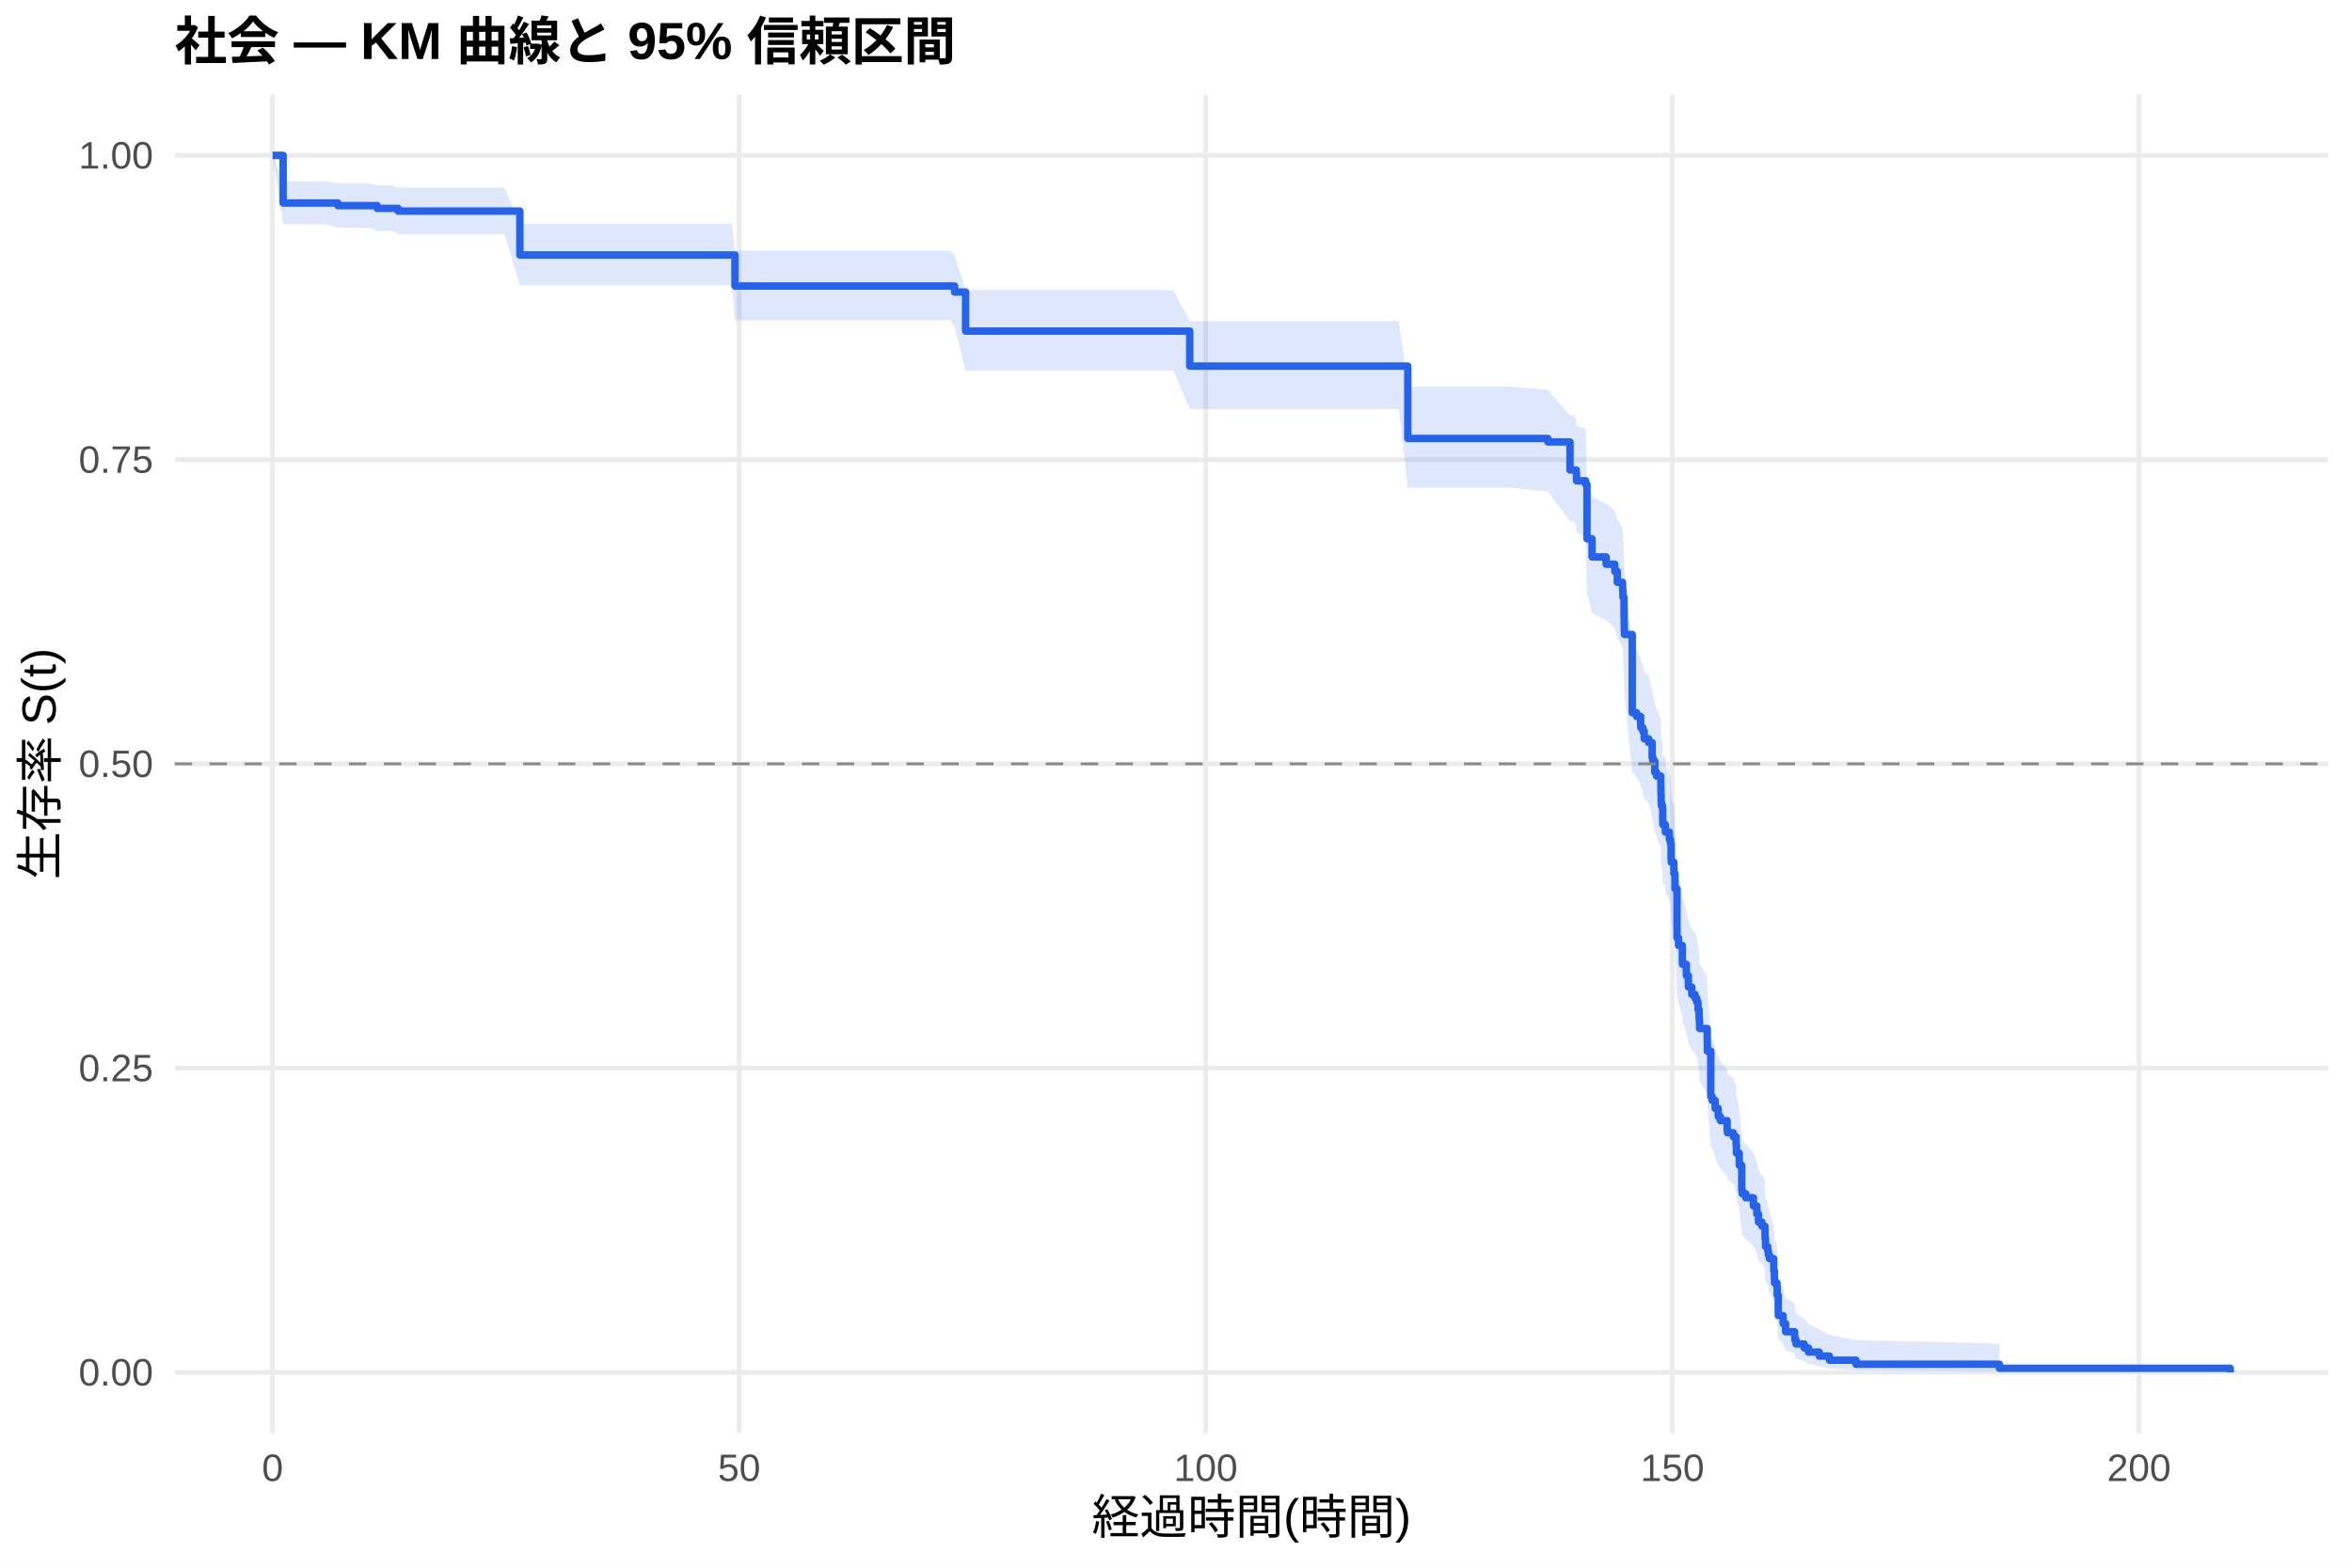
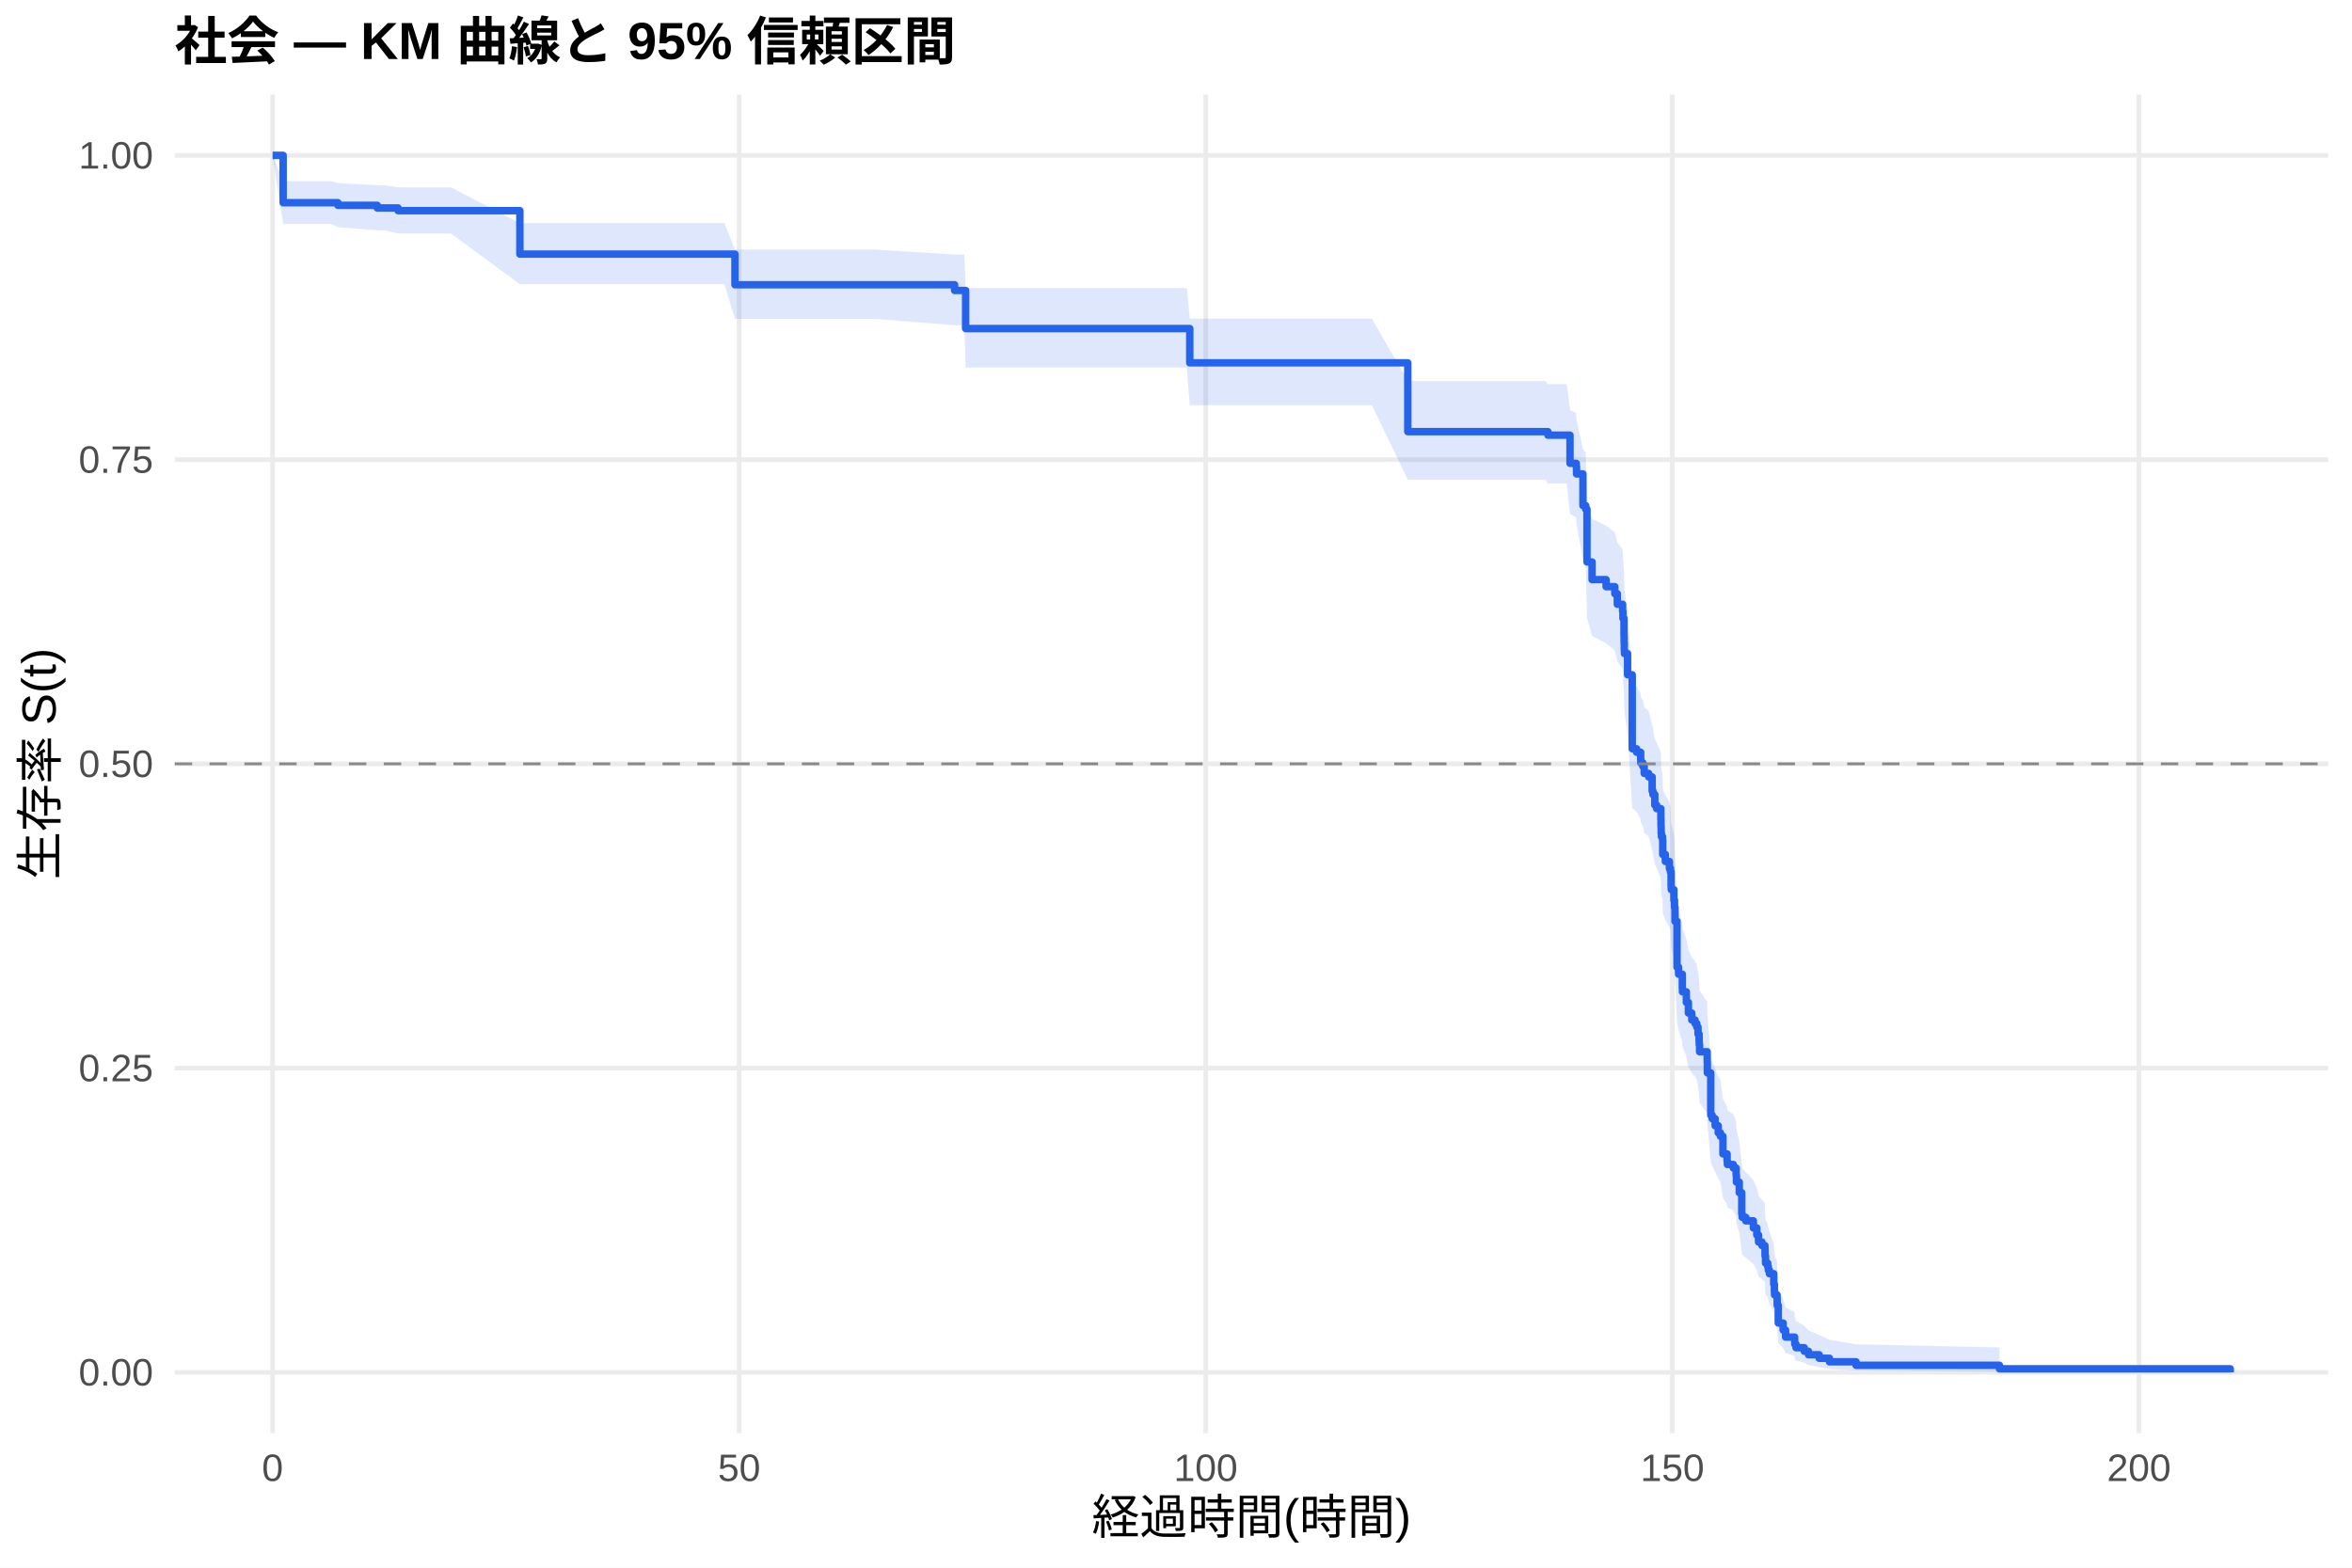
<svg xmlns="http://www.w3.org/2000/svg" width="540.00pt" height="360.00pt" viewBox="0 0 540.00 360.00">
  <g class="svglite">
    <defs>
      <style type="text/css">
    .svglite line, .svglite polyline, .svglite polygon, .svglite path, .svglite rect, .svglite circle {
      fill: none;
      stroke: #000000;
      stroke-linecap: round;
      stroke-linejoin: round;
      stroke-miterlimit: 10.00;
    }
    .svglite text {
      white-space: pre;
    }
    .svglite g.glyphgroup path {
      fill: inherit;
      stroke: none;
    }
  </style>
    </defs>
    <rect width="100%" height="100%" style="stroke: none; fill: #FFFFFF;" />
    <defs>
      <clipPath id="cpMC4wMHw1NDAuMDB8MC4wMHwzNjAuMDA=">
        <rect x="0.00" y="0.00" width="540.00" height="360.00" />
      </clipPath>
    </defs>
    <g clip-path="url(#cpMC4wMHw1NDAuMDB8MC4wMHwzNjAuMDA=)">
      <rect x="0" y="0.00" width="540.00" height="360.00" style="stroke-width: 1.07; stroke: none; fill: #FFFFFF;" />
    </g>
    <defs>
      <clipPath id="cpNDAuMTF8NTM0LjUyfDIxLjcxfDMyOS4xMg==">
        <rect x="40.11" y="21.71" width="494.41" height="307.41" />
      </clipPath>
    </defs>
    <g clip-path="url(#cpNDAuMTF8NTM0LjUyfDIxLjcxfDMyOS4xMg==)">
      <polyline points="40.11,315.14 534.52,315.14 " style="stroke-width: 1.07; stroke: #EBEBEB; stroke-linecap: butt;" />
      <polyline points="40.11,245.28 534.52,245.28 " style="stroke-width: 1.07; stroke: #EBEBEB; stroke-linecap: butt;" />
      <polyline points="40.11,175.41 534.52,175.41 " style="stroke-width: 1.07; stroke: #EBEBEB; stroke-linecap: butt;" />
      <polyline points="40.11,105.55 534.52,105.55 " style="stroke-width: 1.07; stroke: #EBEBEB; stroke-linecap: butt;" />
      <polyline points="40.11,35.68 534.52,35.68 " style="stroke-width: 1.07; stroke: #EBEBEB; stroke-linecap: butt;" />
      <polyline points="62.58,329.12 62.58,21.71 " style="stroke-width: 1.07; stroke: #EBEBEB; stroke-linecap: butt;" />
      <polyline points="169.71,329.12 169.71,21.71 " style="stroke-width: 1.07; stroke: #EBEBEB; stroke-linecap: butt;" />
      <polyline points="276.83,329.12 276.83,21.71 " style="stroke-width: 1.07; stroke: #EBEBEB; stroke-linecap: butt;" />
      <polyline points="383.96,329.12 383.96,21.71 " style="stroke-width: 1.07; stroke: #EBEBEB; stroke-linecap: butt;" />
      <polyline points="491.09,329.12 491.09,21.71 " style="stroke-width: 1.07; stroke: #EBEBEB; stroke-linecap: butt;" />
-       <polygon points="62.58,35.68 65.01,41.62 74.90,41.62 77.58,42.10 84.87,42.10 86.61,42.58 90.22,42.58 91.40,43.08 106.65,43.08 115.82,43.08 119.36,51.40 126.29,51.40 136.25,51.40 141.93,51.40 153.00,51.40 160.21,51.40 168.03,51.40 168.74,57.53 187.31,57.53 208.10,57.53 218.24,57.53 219.17,58.72 221.70,66.60 229.34,66.60 243.66,66.60 259.16,66.60 269.37,66.60 273.16,73.76 280.83,73.76 289.83,73.76 301.65,73.76 310.72,73.76 321.15,73.76 323.22,88.77 332.18,88.77 341.43,88.77 346.40,88.77 355.39,89.51 360.46,95.43 361.29,95.43 361.89,96.19 361.96,97.73 364.07,98.50 364.36,110.15 365.53,114.07 368.75,115.65 370.75,117.22 371.32,119.59 371.53,119.59 372.53,121.22 372.61,122.84 372.86,126.92 372.89,128.56 372.93,130.20 372.96,131.02 374.75,148.42 375.75,149.25 376.68,150.93 376.71,151.77 377.18,152.60 377.50,154.28 378.53,155.12 379.32,158.49 379.50,159.33 379.93,161.87 380.35,162.71 381.32,165.25 381.35,166.95 381.39,168.65 381.46,169.50 381.71,170.35 381.75,173.76 382.32,173.76 382.35,175.49 383.28,177.23 383.53,178.09 383.67,181.57 383.71,182.44 384.32,185.06 384.57,188.55 385.03,199.99 385.39,201.77 386.25,205.31 386.28,206.20 387.17,208.88 387.64,211.56 388.42,213.35 389.17,214.24 389.57,215.14 389.85,216.93 390.10,218.73 390.14,219.63 390.21,221.44 391.96,224.15 391.99,226.87 392.78,237.83 393.10,238.75 393.42,238.75 393.78,240.71 394.49,242.67 394.99,243.66 396.53,245.63 396.60,246.62 397.96,247.61 398.60,249.59 398.67,251.59 399.32,254.59 399.89,260.63 399.99,261.65 400.81,262.67 402.56,264.71 403.35,266.75 403.74,268.81 404.53,269.85 405.21,270.88 405.24,272.96 405.35,275.05 405.85,276.10 405.99,277.15 406.24,278.21 407.24,281.40 407.39,283.55 407.42,284.63 407.99,285.71 408.03,287.90 408.28,293.46 409.39,295.74 409.96,298.05 412.03,299.22 412.06,300.41 412.35,301.61 414.24,302.82 415.21,304.05 417.67,305.29 420.03,306.53 426.13,307.73 459.06,308.55 459.06,315.01 426.13,314.67 420.03,314.23 417.67,313.73 415.21,313.18 414.24,312.60 412.35,312.00 412.06,311.37 412.03,310.72 409.96,310.06 409.39,308.69 408.28,307.28 408.03,303.63 407.99,302.12 407.42,301.35 407.39,300.59 407.24,299.04 406.24,296.69 405.99,295.90 405.85,295.10 405.35,294.31 405.24,292.70 405.21,291.08 404.53,290.27 403.74,289.46 403.35,287.82 402.56,286.17 400.81,284.52 399.99,283.68 399.89,282.85 399.32,277.81 398.67,275.26 398.60,273.56 397.96,271.84 396.60,270.98 396.53,270.12 394.99,268.40 394.49,267.53 393.78,265.80 393.42,264.06 393.10,264.06 392.78,263.26 391.99,253.53 391.96,251.08 390.21,248.62 390.14,246.98 390.10,246.16 389.85,244.51 389.57,242.86 389.17,242.03 388.42,241.20 387.64,239.54 387.17,237.05 386.28,234.55 386.25,233.72 385.39,230.37 385.03,228.69 384.57,217.72 384.32,214.32 383.71,211.77 383.67,210.91 383.53,207.49 383.28,206.64 382.35,204.92 382.32,203.20 381.75,203.20 381.71,199.81 381.46,198.96 381.39,198.11 381.35,196.41 381.32,194.71 380.35,192.15 379.93,191.29 379.50,188.72 379.32,187.86 378.53,184.43 377.50,183.57 377.18,181.84 376.71,180.98 376.68,180.12 375.75,178.39 374.75,177.52 372.96,159.20 372.93,158.32 372.89,156.56 372.86,154.80 372.61,150.37 372.53,148.60 371.53,146.82 371.32,146.82 370.75,144.23 368.75,142.50 365.53,140.76 364.36,136.41 364.07,123.24 361.96,122.36 361.89,120.58 361.29,119.70 360.46,119.70 355.39,112.84 346.40,111.98 341.43,111.98 332.18,111.98 323.22,111.98 321.15,93.94 310.72,93.94 301.65,93.94 289.83,93.94 280.83,93.94 273.16,93.94 269.37,85.09 259.16,85.09 243.66,85.09 229.34,85.09 221.70,85.09 219.17,75.14 218.24,73.59 208.10,73.59 187.31,73.59 168.74,73.59 168.03,65.53 160.21,65.53 153.00,65.53 141.93,65.53 136.25,65.53 126.29,65.53 119.36,65.53 115.82,53.77 106.65,53.77 91.40,53.77 90.22,53.02 86.61,53.02 84.87,52.27 77.58,52.27 74.90,51.52 65.01,51.52 62.58,35.68 " style="stroke-width: 0.00; stroke: none; stroke-linecap: butt; fill: #2563EB; fill-opacity: 0.15;" />
-       <polyline points="62.58,35.68 65.01,41.62 74.90,41.62 77.58,42.10 84.87,42.10 86.61,42.58 90.22,42.58 91.40,43.08 106.65,43.08 115.82,43.08 119.36,51.40 126.29,51.40 136.25,51.40 141.93,51.40 153.00,51.40 160.21,51.40 168.03,51.40 168.74,57.53 187.31,57.53 208.10,57.53 218.24,57.53 219.17,58.72 221.70,66.60 229.34,66.60 243.66,66.60 259.16,66.60 269.37,66.60 273.16,73.76 280.83,73.76 289.83,73.76 301.65,73.76 310.72,73.76 321.15,73.76 323.22,88.77 332.18,88.77 341.43,88.77 346.40,88.77 355.39,89.51 360.46,95.43 361.29,95.43 361.89,96.19 361.96,97.73 364.07,98.50 364.36,110.15 365.53,114.07 368.75,115.65 370.75,117.22 371.32,119.59 371.53,119.59 372.53,121.22 372.61,122.84 372.86,126.92 372.89,128.56 372.93,130.20 372.96,131.02 374.75,148.42 375.75,149.25 376.68,150.93 376.71,151.77 377.18,152.60 377.50,154.28 378.53,155.12 379.32,158.49 379.50,159.33 379.93,161.87 380.35,162.71 381.32,165.25 381.35,166.95 381.39,168.65 381.46,169.50 381.71,170.35 381.75,173.76 382.32,173.76 382.35,175.49 383.28,177.23 383.53,178.09 383.67,181.57 383.71,182.44 384.32,185.06 384.57,188.55 385.03,199.99 385.39,201.77 386.25,205.31 386.28,206.20 387.17,208.88 387.64,211.56 388.42,213.35 389.17,214.24 389.57,215.14 389.85,216.93 390.10,218.73 390.14,219.63 390.21,221.44 391.96,224.15 391.99,226.87 392.78,237.83 393.10,238.75 393.42,238.75 393.78,240.71 394.49,242.67 394.99,243.66 396.53,245.63 396.60,246.62 397.96,247.61 398.60,249.59 398.67,251.59 399.32,254.59 399.89,260.63 399.99,261.65 400.81,262.67 402.56,264.71 403.35,266.75 403.74,268.81 404.53,269.85 405.21,270.88 405.24,272.96 405.35,275.05 405.85,276.10 405.99,277.15 406.24,278.21 407.24,281.40 407.39,283.55 407.42,284.63 407.99,285.71 408.03,287.90 408.28,293.46 409.39,295.74 409.96,298.05 412.03,299.22 412.06,300.41 412.35,301.61 414.24,302.82 415.21,304.05 417.67,305.29 420.03,306.53 426.13,307.73 459.06,308.55 " style="stroke-width: 1.07; stroke: none; stroke-linecap: butt;" />
-       <polyline points="459.06,315.01 426.13,314.67 420.03,314.23 417.67,313.73 415.21,313.18 414.24,312.60 412.35,312.00 412.06,311.37 412.03,310.72 409.96,310.06 409.39,308.69 408.28,307.28 408.03,303.63 407.99,302.12 407.42,301.35 407.39,300.59 407.24,299.04 406.24,296.69 405.99,295.90 405.85,295.10 405.35,294.31 405.24,292.70 405.21,291.08 404.53,290.27 403.74,289.46 403.35,287.82 402.56,286.17 400.81,284.52 399.99,283.68 399.89,282.85 399.32,277.81 398.67,275.26 398.60,273.56 397.96,271.84 396.60,270.98 396.53,270.12 394.99,268.40 394.49,267.53 393.78,265.80 393.42,264.06 393.10,264.06 392.78,263.26 391.99,253.53 391.96,251.08 390.21,248.62 390.14,246.98 390.10,246.16 389.85,244.51 389.57,242.86 389.17,242.03 388.42,241.20 387.64,239.54 387.17,237.05 386.28,234.55 386.25,233.72 385.39,230.37 385.03,228.69 384.57,217.72 384.32,214.32 383.71,211.77 383.67,210.91 383.53,207.49 383.28,206.64 382.35,204.92 382.32,203.20 381.75,203.20 381.71,199.81 381.46,198.96 381.39,198.11 381.35,196.41 381.32,194.71 380.35,192.15 379.93,191.29 379.50,188.72 379.32,187.86 378.53,184.43 377.50,183.57 377.18,181.84 376.71,180.98 376.68,180.12 375.75,178.39 374.75,177.52 372.96,159.20 372.93,158.32 372.89,156.56 372.86,154.80 372.61,150.37 372.53,148.60 371.53,146.82 371.32,146.82 370.75,144.23 368.75,142.50 365.53,140.76 364.36,136.41 364.07,123.24 361.96,122.36 361.89,120.58 361.29,119.70 360.46,119.70 355.39,112.84 346.40,111.98 341.43,111.98 332.18,111.98 323.22,111.98 321.15,93.94 310.72,93.94 301.65,93.94 289.83,93.94 280.83,93.94 273.16,93.94 269.37,85.09 259.16,85.09 243.66,85.09 229.34,85.09 221.70,85.09 219.17,75.14 218.24,73.59 208.10,73.59 187.31,73.59 168.74,73.59 168.03,65.53 160.21,65.53 153.00,65.53 141.93,65.53 136.25,65.53 126.29,65.53 119.36,65.53 115.82,53.77 106.65,53.77 91.40,53.77 90.22,53.02 86.61,53.02 84.87,52.27 77.58,52.27 74.90,51.52 65.01,51.52 62.58,35.68 " style="stroke-width: 1.07; stroke: none; stroke-linecap: butt;" />
-       <polyline points="62.58,35.68 65.01,35.68 65.01,46.62 74.90,46.62 74.90,46.62 77.58,46.62 77.58,47.23 84.87,47.23 84.87,47.23 86.61,47.23 86.61,47.85 90.22,47.85 90.22,47.85 91.40,47.85 91.40,48.48 106.65,48.48 106.65,48.48 115.82,48.48 115.82,48.48 119.36,48.48 119.36,58.56 126.29,58.56 126.29,58.56 136.25,58.56 136.25,58.56 141.93,58.56 141.93,58.56 153.00,58.56 153.00,58.56 160.21,58.56 160.21,58.56 168.03,58.56 168.03,58.56 168.74,58.56 168.74,65.69 187.31,65.69 187.31,65.69 208.10,65.69 208.10,65.69 218.24,65.69 218.24,65.69 219.17,65.69 219.17,67.07 221.70,67.07 221.70,76.03 229.34,76.03 229.34,76.03 243.66,76.03 243.66,76.03 259.16,76.03 259.16,76.03 269.37,76.03 269.37,76.03 273.16,76.03 273.16,84.07 280.83,84.07 280.83,84.07 289.83,84.07 289.83,84.07 301.65,84.07 301.65,84.07 310.72,84.07 310.72,84.07 321.15,84.07 321.15,84.07 323.22,84.07 323.22,100.69 332.18,100.69 332.18,100.69 341.43,100.69 341.43,100.69 346.40,100.69 346.40,100.69 355.39,100.69 355.39,101.49 360.46,101.49 360.46,107.92 361.29,107.92 361.29,107.92 361.89,107.92 361.89,108.75 361.96,108.75 361.96,110.41 364.07,110.41 364.07,111.25 364.36,111.25 364.36,123.73 365.53,123.73 365.53,127.89 368.75,127.89 368.75,129.56 370.75,129.56 370.75,131.22 371.32,131.22 371.32,133.72 371.53,133.72 371.53,133.72 372.53,133.72 372.53,135.43 372.61,135.43 372.61,137.14 372.86,137.14 372.86,141.42 372.89,141.42 372.89,143.13 372.93,143.13 372.93,144.84 372.96,144.84 372.96,145.70 374.75,145.70 374.75,163.67 375.75,163.67 375.75,164.52 376.68,164.52 376.68,166.24 376.71,166.24 376.71,167.09 377.18,167.09 377.18,167.95 377.50,167.95 377.50,169.66 378.53,169.66 378.53,170.52 379.32,170.52 379.32,173.94 379.50,173.94 379.50,174.79 379.93,174.79 379.93,177.36 380.35,177.36 380.35,178.22 381.32,178.22 381.32,180.78 381.35,180.78 381.35,182.50 381.39,182.50 381.39,184.21 381.46,184.21 381.46,185.06 381.71,185.06 381.71,185.92 381.75,185.92 381.75,189.34 382.32,189.34 382.32,189.34 382.35,189.34 382.35,191.08 383.28,191.08 383.28,192.81 383.53,192.81 383.53,193.68 383.67,193.68 383.67,197.15 383.71,197.15 383.71,198.02 384.32,198.02 384.32,200.62 384.57,200.62 384.57,204.09 385.03,204.09 385.03,215.37 385.39,215.37 385.39,217.11 386.25,217.11 386.25,220.58 386.28,220.58 386.28,221.44 387.17,221.44 387.17,224.05 387.64,224.05 387.64,226.65 388.42,226.65 388.42,228.38 389.17,228.38 389.17,229.25 389.57,229.25 389.57,230.12 389.85,230.12 389.85,231.85 390.10,231.85 390.10,233.59 390.14,233.59 390.14,234.46 390.21,234.46 390.21,236.19 391.96,236.19 391.96,238.79 391.99,238.79 391.99,241.40 392.78,241.40 392.78,251.81 393.10,251.81 393.10,252.68 393.42,252.68 393.42,252.68 393.78,252.68 393.78,254.54 394.49,254.54 394.49,256.41 394.99,256.41 394.99,257.34 396.53,257.34 396.53,259.20 396.60,259.20 396.60,260.13 397.96,260.13 397.96,261.07 398.60,261.07 398.60,262.93 398.67,262.93 398.67,264.80 399.32,264.80 399.32,267.59 399.89,267.59 399.89,273.19 399.99,273.19 399.99,274.12 400.81,274.12 400.81,275.05 402.56,275.05 402.56,276.92 403.35,276.92 403.35,278.78 403.74,278.78 403.74,280.65 404.53,280.65 404.53,281.58 405.21,281.58 405.21,282.51 405.24,282.51 405.24,284.38 405.35,284.38 405.35,286.24 405.85,286.24 405.85,287.17 405.99,287.17 405.99,288.10 406.24,288.10 406.24,289.04 407.24,289.04 407.24,291.83 407.39,291.83 407.39,293.70 407.42,293.70 407.42,294.63 407.99,294.63 407.99,295.56 408.03,295.56 408.03,297.43 408.28,297.43 408.28,302.09 409.39,302.09 409.39,303.95 409.96,303.95 409.96,305.82 412.03,305.82 412.03,306.75 412.06,306.75 412.06,307.68 412.35,307.68 412.35,308.62 414.24,308.62 414.24,309.55 415.21,309.55 415.21,310.48 417.67,310.48 417.67,311.41 420.03,311.41 420.03,312.35 426.13,312.35 426.13,313.28 459.06,313.28 459.06,314.21 512.05,314.21 512.05,315.14 " style="stroke-width: 1.71; stroke: #2563EB; stroke-linecap: butt;" />
+       <polygon points="62.58,35.68 65.01,41.58 75.90,41.58 77.58,42.05 86.61,42.53 88.22,42.53 91.40,43.02 98.18,43.02 103.54,43.02 119.36,51.25 119.97,51.25 129.14,51.25 139.61,51.25 149.57,51.25 155.25,51.25 166.32,51.25 168.74,57.31 173.53,57.31 181.35,57.31 200.63,57.31 219.17,58.45 221.41,58.45 221.70,66.16 231.56,66.16 242.66,66.16 256.98,66.16 272.48,66.16 273.16,73.17 282.69,73.17 294.15,73.17 303.15,73.17 314.97,73.17 323.22,87.50 324.04,87.50 334.47,87.50 345.50,87.50 354.75,87.50 355.39,88.23 359.71,88.23 360.46,94.15 361.89,94.90 361.96,96.39 363.43,103.15 364.07,103.91 364.36,115.33 365.53,119.17 368.75,120.72 370.75,122.26 371.32,124.58 372.53,126.13 372.61,127.68 372.86,131.58 372.89,133.14 372.93,134.70 372.96,135.48 373.68,140.19 374.75,156.82 375.75,157.62 376.68,159.22 376.71,160.02 377.18,160.82 377.50,162.42 378.53,163.22 379.32,166.43 379.50,167.24 379.93,169.66 380.35,170.46 381.32,172.88 381.35,174.50 381.39,176.12 381.46,176.93 381.71,177.74 381.75,180.99 382.35,182.62 383.28,184.25 383.53,185.07 383.67,188.34 383.71,189.15 384.32,191.61 384.46,193.26 384.57,196.55 385.03,207.31 385.39,208.97 386.25,212.31 386.28,213.14 387.17,215.65 387.64,218.17 388.42,219.85 389.17,220.69 389.57,221.53 389.85,223.22 390.10,224.91 390.14,225.76 390.21,227.45 391.96,229.99 391.99,232.55 392.78,242.83 393.10,243.69 393.78,245.42 394.49,247.15 394.99,248.01 395.57,252.37 396.53,254.11 396.60,254.99 397.96,255.86 398.60,257.62 398.67,259.38 399.32,262.03 399.89,267.38 399.99,268.27 400.81,269.17 402.56,270.97 403.35,272.77 403.74,274.59 404.53,275.50 405.21,276.41 405.24,278.24 405.35,280.08 405.85,281.00 405.99,281.93 406.24,282.86 407.24,285.66 407.39,287.54 407.42,288.49 407.99,289.44 408.03,291.36 408.28,296.23 409.39,298.22 409.96,300.25 412.03,301.27 412.06,302.31 412.35,303.36 414.24,304.42 415.21,305.49 417.67,306.57 420.03,307.66 426.13,308.70 459.06,309.42 459.06,315.03 426.13,314.74 420.03,314.36 417.67,313.92 415.21,313.45 414.24,312.95 412.35,312.42 412.06,311.88 412.03,311.32 409.96,310.75 409.39,309.57 408.28,308.36 408.03,305.21 407.99,303.91 407.42,303.26 407.39,302.60 407.24,301.27 406.24,299.25 405.99,298.57 405.85,297.89 405.35,297.20 405.24,295.83 405.21,294.44 404.53,293.74 403.74,293.05 403.35,291.64 402.56,290.23 400.81,288.82 399.99,288.10 399.89,287.39 399.32,283.08 398.67,280.91 398.60,279.45 397.96,277.99 396.60,277.26 396.53,276.53 395.57,275.06 394.99,271.37 394.49,270.63 393.78,269.14 393.10,267.65 392.78,266.90 391.99,257.88 391.96,255.61 390.21,253.33 390.14,251.80 390.10,251.04 389.85,249.51 389.57,247.98 389.17,247.21 388.42,246.45 387.64,244.91 387.17,242.60 386.28,240.29 386.25,239.51 385.39,236.41 385.03,234.86 384.57,224.71 384.46,221.56 384.32,219.99 383.71,217.62 383.67,216.83 383.53,213.67 383.28,212.87 382.35,211.29 381.75,209.70 381.71,206.51 381.46,205.72 381.39,204.92 381.35,203.32 381.32,201.72 380.35,199.32 379.93,198.51 379.50,196.10 379.32,195.30 378.53,192.08 377.50,191.27 377.18,189.65 376.71,188.84 376.68,188.04 375.75,186.42 374.75,185.60 373.68,168.45 372.96,163.51 372.93,162.68 372.89,161.03 372.86,159.37 372.61,155.22 372.53,153.56 371.32,151.89 370.75,149.39 368.75,147.71 365.53,146.04 364.36,141.83 364.07,129.13 363.43,128.27 361.96,120.56 361.89,118.83 360.46,117.97 359.71,111.02 355.39,111.02 354.75,110.16 345.50,110.16 334.47,110.16 324.04,110.16 323.22,110.16 314.97,93.04 303.15,93.04 294.15,93.04 282.69,93.04 273.16,93.04 272.48,84.39 256.98,84.39 242.66,84.39 231.56,84.39 221.70,84.39 221.41,74.68 219.17,74.68 200.63,73.22 181.35,73.22 173.53,73.22 168.74,73.22 166.32,65.26 155.25,65.26 149.57,65.26 139.61,65.26 129.14,65.26 119.97,65.26 119.36,65.26 103.54,53.63 98.18,53.63 91.40,53.63 88.22,52.89 86.61,52.89 77.58,52.16 75.90,51.42 65.01,51.42 62.58,35.68 " style="stroke-width: 0.00; stroke: none; stroke-linecap: butt; fill: #2563EB; fill-opacity: 0.15;" />
+       <polyline points="62.58,35.68 65.01,41.58 75.90,41.58 77.58,42.05 86.61,42.53 88.22,42.53 91.40,43.02 98.18,43.02 103.54,43.02 119.36,51.25 119.97,51.25 129.14,51.25 139.61,51.25 149.57,51.25 155.25,51.25 166.32,51.25 168.74,57.31 173.53,57.31 181.35,57.31 200.63,57.31 219.17,58.45 221.41,58.45 221.70,66.16 231.56,66.16 242.66,66.16 256.98,66.16 272.48,66.16 273.16,73.17 282.69,73.17 294.15,73.17 303.15,73.17 314.97,73.17 323.22,87.50 324.04,87.50 334.47,87.50 345.50,87.50 354.75,87.50 355.39,88.23 359.71,88.23 360.46,94.15 361.89,94.90 361.96,96.39 363.43,103.15 364.07,103.91 364.36,115.33 365.53,119.17 368.75,120.72 370.75,122.26 371.32,124.58 372.53,126.13 372.61,127.68 372.86,131.58 372.89,133.14 372.93,134.70 372.96,135.48 373.68,140.19 374.75,156.82 375.75,157.62 376.68,159.22 376.71,160.02 377.18,160.82 377.50,162.42 378.53,163.22 379.32,166.43 379.50,167.24 379.93,169.66 380.35,170.46 381.32,172.88 381.35,174.50 381.39,176.12 381.46,176.93 381.71,177.74 381.75,180.99 382.35,182.62 383.28,184.25 383.53,185.07 383.67,188.34 383.71,189.15 384.32,191.61 384.46,193.26 384.57,196.55 385.03,207.31 385.39,208.97 386.25,212.31 386.28,213.14 387.17,215.65 387.64,218.17 388.42,219.85 389.17,220.69 389.57,221.53 389.85,223.22 390.10,224.91 390.14,225.76 390.21,227.45 391.96,229.99 391.99,232.55 392.78,242.83 393.10,243.69 393.78,245.42 394.49,247.15 394.99,248.01 395.57,252.37 396.53,254.11 396.60,254.99 397.96,255.86 398.60,257.62 398.67,259.38 399.32,262.03 399.89,267.38 399.99,268.27 400.81,269.17 402.56,270.97 403.35,272.77 403.74,274.59 404.53,275.50 405.21,276.41 405.24,278.24 405.35,280.08 405.85,281.00 405.99,281.93 406.24,282.86 407.24,285.66 407.39,287.54 407.42,288.49 407.99,289.44 408.03,291.36 408.28,296.23 409.39,298.22 409.96,300.25 412.03,301.27 412.06,302.31 412.35,303.36 414.24,304.42 415.21,305.49 417.67,306.57 420.03,307.66 426.13,308.70 459.06,309.42 " style="stroke-width: 1.07; stroke: none; stroke-linecap: butt;" />
+       <polyline points="459.06,315.03 426.13,314.74 420.03,314.36 417.67,313.92 415.21,313.45 414.24,312.95 412.35,312.42 412.06,311.88 412.03,311.32 409.96,310.75 409.39,309.57 408.28,308.36 408.03,305.21 407.99,303.91 407.42,303.26 407.39,302.60 407.24,301.27 406.24,299.25 405.99,298.57 405.85,297.89 405.35,297.20 405.24,295.83 405.21,294.44 404.53,293.74 403.74,293.05 403.35,291.64 402.56,290.23 400.81,288.82 399.99,288.10 399.89,287.39 399.32,283.08 398.67,280.91 398.60,279.45 397.96,277.99 396.60,277.26 396.53,276.53 395.57,275.06 394.99,271.37 394.49,270.63 393.78,269.14 393.10,267.65 392.78,266.90 391.99,257.88 391.96,255.61 390.21,253.33 390.14,251.80 390.10,251.04 389.85,249.51 389.57,247.98 389.17,247.21 388.42,246.45 387.64,244.91 387.17,242.60 386.28,240.29 386.25,239.51 385.39,236.41 385.03,234.86 384.57,224.71 384.46,221.56 384.32,219.99 383.71,217.62 383.67,216.83 383.53,213.67 383.28,212.87 382.35,211.29 381.75,209.70 381.71,206.51 381.46,205.72 381.39,204.92 381.35,203.32 381.32,201.72 380.35,199.32 379.93,198.51 379.50,196.10 379.32,195.30 378.53,192.08 377.50,191.27 377.18,189.65 376.71,188.84 376.68,188.04 375.75,186.42 374.75,185.60 373.68,168.45 372.96,163.51 372.93,162.68 372.89,161.03 372.86,159.37 372.61,155.22 372.53,153.56 371.32,151.89 370.75,149.39 368.75,147.71 365.53,146.04 364.36,141.83 364.07,129.13 363.43,128.27 361.96,120.56 361.89,118.83 360.46,117.97 359.71,111.02 355.39,111.02 354.75,110.16 345.50,110.16 334.47,110.16 324.04,110.16 323.22,110.16 314.97,93.04 303.15,93.04 294.15,93.04 282.69,93.04 273.16,93.04 272.48,84.39 256.98,84.39 242.66,84.39 231.56,84.39 221.70,84.39 221.41,74.68 219.17,74.68 200.63,73.22 181.35,73.22 173.53,73.22 168.74,73.22 166.32,65.26 155.25,65.26 149.57,65.26 139.61,65.26 129.14,65.26 119.97,65.26 119.36,65.26 103.54,53.63 98.18,53.63 91.40,53.63 88.22,52.89 86.61,52.89 77.58,52.16 75.90,51.42 65.01,51.42 62.58,35.68 " style="stroke-width: 1.07; stroke: none; stroke-linecap: butt;" />
+       <polyline points="62.58,35.68 65.01,35.68 65.01,46.55 75.90,46.55 75.90,46.55 77.58,46.55 77.58,47.15 86.61,47.15 86.61,47.76 88.22,47.76 88.22,47.76 91.40,47.76 91.40,48.38 98.18,48.38 98.18,48.38 103.54,48.38 103.54,48.38 119.36,48.38 119.36,58.35 119.97,58.35 119.97,58.35 129.14,58.35 129.14,58.35 139.61,58.35 139.61,58.35 149.57,58.35 149.57,58.35 155.25,58.35 155.25,58.35 166.32,58.35 166.32,58.35 168.74,58.35 168.74,65.39 173.53,65.39 173.53,65.39 181.35,65.39 181.35,65.39 200.63,65.39 200.63,65.39 219.17,65.39 219.17,66.70 221.41,66.70 221.41,66.70 221.70,66.70 221.70,75.45 231.56,75.45 231.56,75.45 242.66,75.45 242.66,75.45 256.98,75.45 256.98,75.45 272.48,75.45 272.48,75.45 273.16,75.45 273.16,83.32 282.69,83.32 282.69,83.32 294.15,83.32 294.15,83.32 303.15,83.32 303.15,83.32 314.97,83.32 314.97,83.32 323.22,83.32 323.22,99.12 324.04,99.12 324.04,99.12 334.47,99.12 334.47,99.12 345.50,99.12 345.50,99.12 354.75,99.12 354.75,99.12 355.39,99.12 355.39,99.93 359.71,99.93 359.71,99.93 360.46,99.93 360.46,106.40 361.89,106.40 361.89,107.21 361.96,107.21 361.96,108.83 363.43,108.83 363.43,116.11 364.07,116.11 364.07,116.92 364.36,116.92 364.36,129.05 365.53,129.05 365.53,133.10 368.75,133.10 368.75,134.72 370.75,134.72 370.75,136.34 371.32,136.34 371.32,138.76 372.53,138.76 372.53,140.38 372.61,140.38 372.61,142.00 372.86,142.00 372.86,146.05 372.89,146.05 372.89,147.66 372.93,147.66 372.93,149.28 372.96,149.28 372.96,150.09 373.68,150.09 373.68,154.95 374.75,154.95 374.75,171.94 375.75,171.94 375.75,172.74 376.68,172.74 376.68,174.36 376.71,174.36 376.71,175.17 377.18,175.17 377.18,175.98 377.50,175.98 377.50,177.60 378.53,177.60 378.53,178.41 379.32,178.41 379.32,181.64 379.50,181.64 379.50,182.45 379.93,182.45 379.93,184.88 380.35,184.88 380.35,185.69 381.32,185.69 381.32,188.12 381.35,188.12 381.35,189.74 381.39,189.74 381.39,191.35 381.46,191.35 381.46,192.16 381.71,192.16 381.71,192.97 381.75,192.97 381.75,196.21 382.35,196.21 382.35,197.83 383.28,197.83 383.28,199.44 383.53,199.44 383.53,200.25 383.67,200.25 383.67,203.49 383.71,203.49 383.71,204.30 384.32,204.30 384.32,206.73 384.46,206.73 384.46,208.34 384.57,208.34 384.57,211.58 385.03,211.58 385.03,222.10 385.39,222.10 385.39,223.72 386.25,223.72 386.25,226.95 386.28,226.95 386.28,227.76 387.17,227.76 387.17,230.19 387.64,230.19 387.64,232.62 388.42,232.62 388.42,234.23 389.17,234.23 389.17,235.04 389.57,235.04 389.57,235.85 389.85,235.85 389.85,237.47 390.10,237.47 390.10,239.09 390.14,239.09 390.14,239.90 390.21,239.90 390.21,241.52 391.96,241.52 391.96,243.94 391.99,243.94 391.99,246.37 392.78,246.37 392.78,256.08 393.10,256.08 393.10,256.89 393.78,256.89 393.78,258.51 394.49,258.51 394.49,260.13 394.99,260.13 394.99,260.93 395.57,260.93 395.57,264.98 396.53,264.98 396.53,266.60 396.60,266.60 396.60,267.41 397.96,267.41 397.96,268.22 398.60,268.22 398.60,269.83 398.67,269.83 398.67,271.45 399.32,271.45 399.32,273.88 399.89,273.88 399.89,278.73 399.99,278.73 399.99,279.54 400.81,279.54 400.81,280.35 402.56,280.35 402.56,281.97 403.35,281.97 403.35,283.59 403.74,283.59 403.74,285.21 404.53,285.21 404.53,286.02 405.21,286.02 405.21,286.82 405.24,286.82 405.24,288.44 405.35,288.44 405.35,290.06 405.85,290.06 405.85,290.87 405.99,290.87 405.99,291.68 406.24,291.68 406.24,292.49 407.24,292.49 407.24,294.92 407.39,294.92 407.39,296.53 407.42,296.53 407.42,297.34 407.99,297.34 407.99,298.15 408.03,298.15 408.03,299.77 408.28,299.77 408.28,303.82 409.39,303.82 409.39,305.43 409.96,305.43 409.96,307.05 412.03,307.05 412.03,307.86 412.06,307.86 412.06,308.67 412.35,308.67 412.35,309.48 414.24,309.48 414.24,310.29 415.21,310.29 415.21,311.10 417.67,311.10 417.67,311.91 420.03,311.91 420.03,312.72 426.13,312.72 426.13,313.52 459.06,313.52 459.06,314.33 512.05,314.33 512.05,315.14 " style="stroke-width: 1.71; stroke: #2563EB; stroke-linecap: butt;" />
      <line x1="40.11" y1="175.41" x2="534.52" y2="175.41" style="stroke-width: 0.64; stroke: #888888; stroke-dasharray: 4.00,4.00; stroke-linecap: butt;" />
    </g>
    <g clip-path="url(#cpMC4wMHw1NDAuMDB8MC4wMHwzNjAuMDA=)">
      <text x="35.18" y="318.17" text-anchor="end" style="font-size: 8.80px;fill: #4D4D4D; font-family: &quot;Liberation Sans&quot;;" textLength="17.11px" lengthAdjust="spacingAndGlyphs">0.00</text>
      <text x="35.18" y="248.30" text-anchor="end" style="font-size: 8.80px;fill: #4D4D4D; font-family: &quot;Liberation Sans&quot;;" textLength="17.11px" lengthAdjust="spacingAndGlyphs">0.25</text>
      <text x="35.18" y="178.44" text-anchor="end" style="font-size: 8.80px;fill: #4D4D4D; font-family: &quot;Liberation Sans&quot;;" textLength="17.11px" lengthAdjust="spacingAndGlyphs">0.50</text>
      <text x="35.18" y="108.57" text-anchor="end" style="font-size: 8.80px;fill: #4D4D4D; font-family: &quot;Liberation Sans&quot;;" textLength="17.11px" lengthAdjust="spacingAndGlyphs">0.75</text>
      <text x="35.18" y="38.71" text-anchor="end" style="font-size: 8.80px;fill: #4D4D4D; font-family: &quot;Liberation Sans&quot;;" textLength="17.11px" lengthAdjust="spacingAndGlyphs">1.00</text>
      <text x="62.58" y="340.10" text-anchor="middle" style="font-size: 8.80px;fill: #4D4D4D; font-family: &quot;Liberation Sans&quot;;" textLength="4.89px" lengthAdjust="spacingAndGlyphs">0</text>
      <text x="169.71" y="340.10" text-anchor="middle" style="font-size: 8.80px;fill: #4D4D4D; font-family: &quot;Liberation Sans&quot;;" textLength="9.78px" lengthAdjust="spacingAndGlyphs">50</text>
      <text x="276.83" y="340.10" text-anchor="middle" style="font-size: 8.80px;fill: #4D4D4D; font-family: &quot;Liberation Sans&quot;;" textLength="14.67px" lengthAdjust="spacingAndGlyphs">100</text>
      <text x="383.96" y="340.10" text-anchor="middle" style="font-size: 8.80px;fill: #4D4D4D; font-family: &quot;Liberation Sans&quot;;" textLength="14.67px" lengthAdjust="spacingAndGlyphs">150</text>
      <text x="491.09" y="340.10" text-anchor="middle" style="font-size: 8.80px;fill: #4D4D4D; font-family: &quot;Liberation Sans&quot;;" textLength="14.67px" lengthAdjust="spacingAndGlyphs">200</text>
      <text x="287.32" y="352.24" text-anchor="middle" style="font-size: 11.00px; font-family: &quot;Liberation Sans&quot;;" textLength="73.31px" lengthAdjust="spacingAndGlyphs">経過時間(時間)</text>
      <text transform="translate(13.05,175.41) rotate(-90)" text-anchor="middle" style="font-size: 11.00px; font-family: &quot;Liberation Sans&quot;;" textLength="53.78px" lengthAdjust="spacingAndGlyphs">生存率 S(t)</text>
      <text x="40.11" y="13.74" style="font-size: 12.00px; font-weight: bold; font-family: &quot;Liberation Sans&quot;;" textLength="179.33px" lengthAdjust="spacingAndGlyphs">社会 — KM 曲線と 95% 信頼区間</text>
    </g>
  </g>
</svg>
